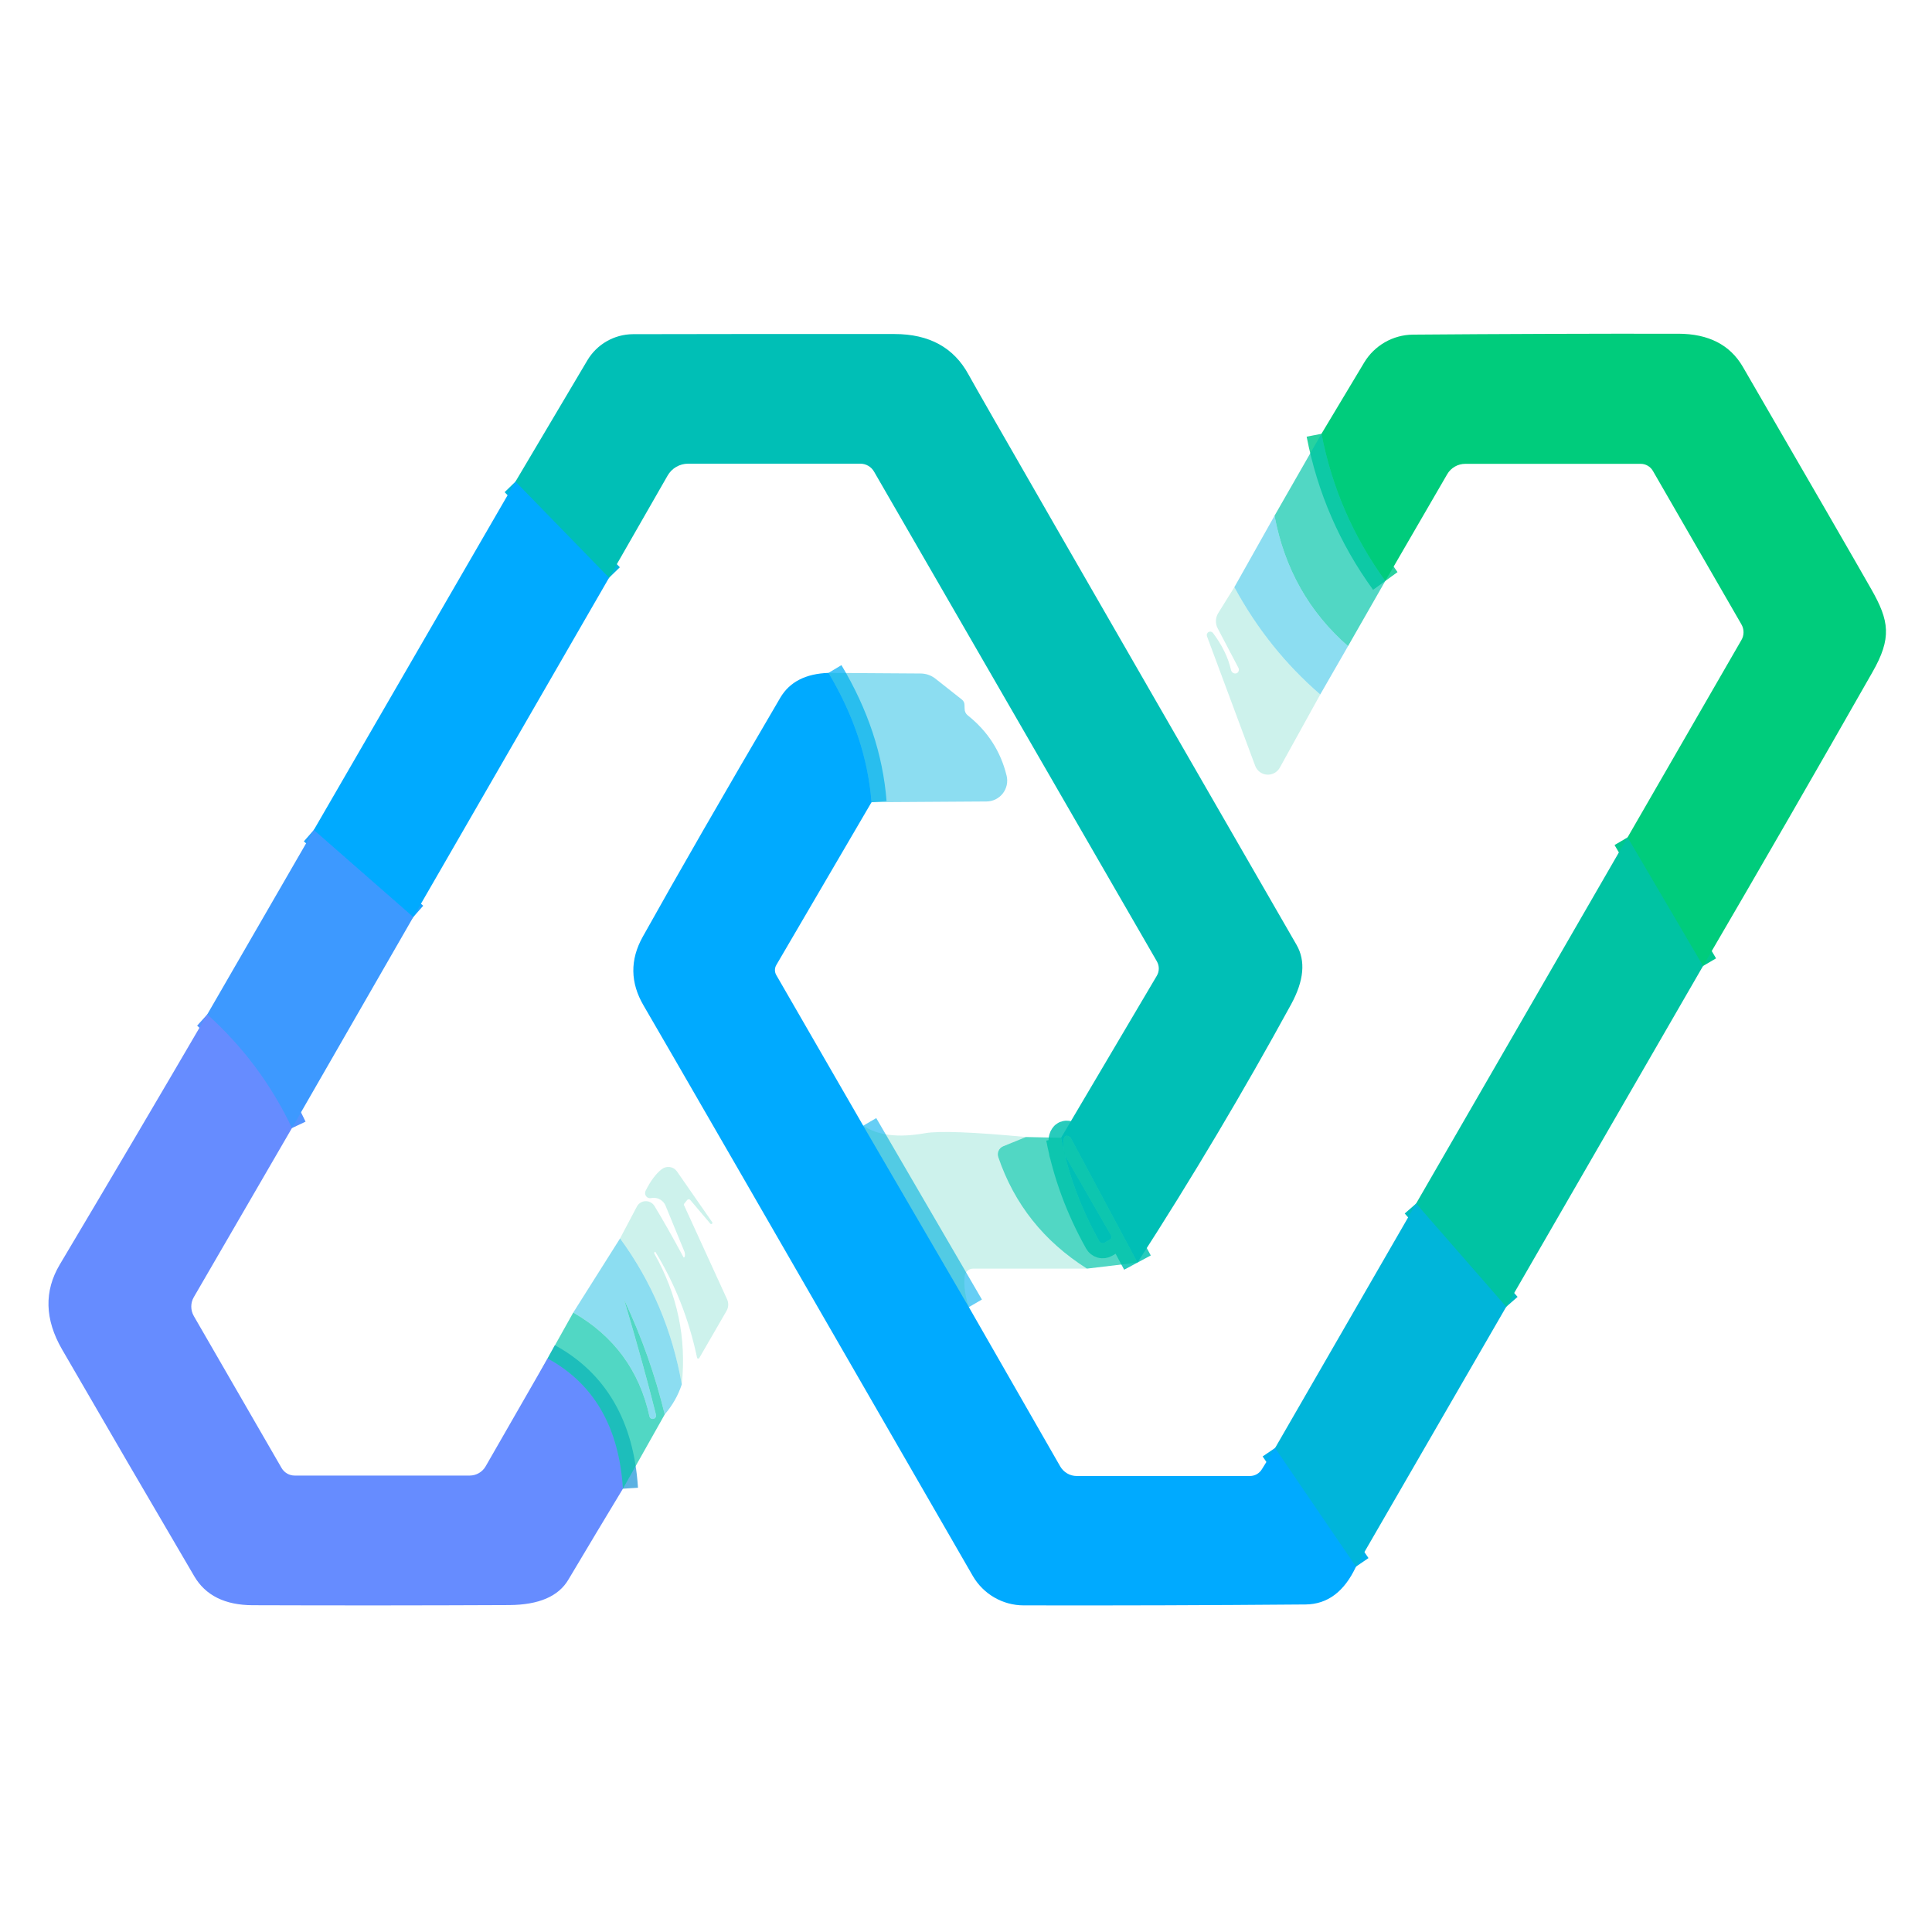
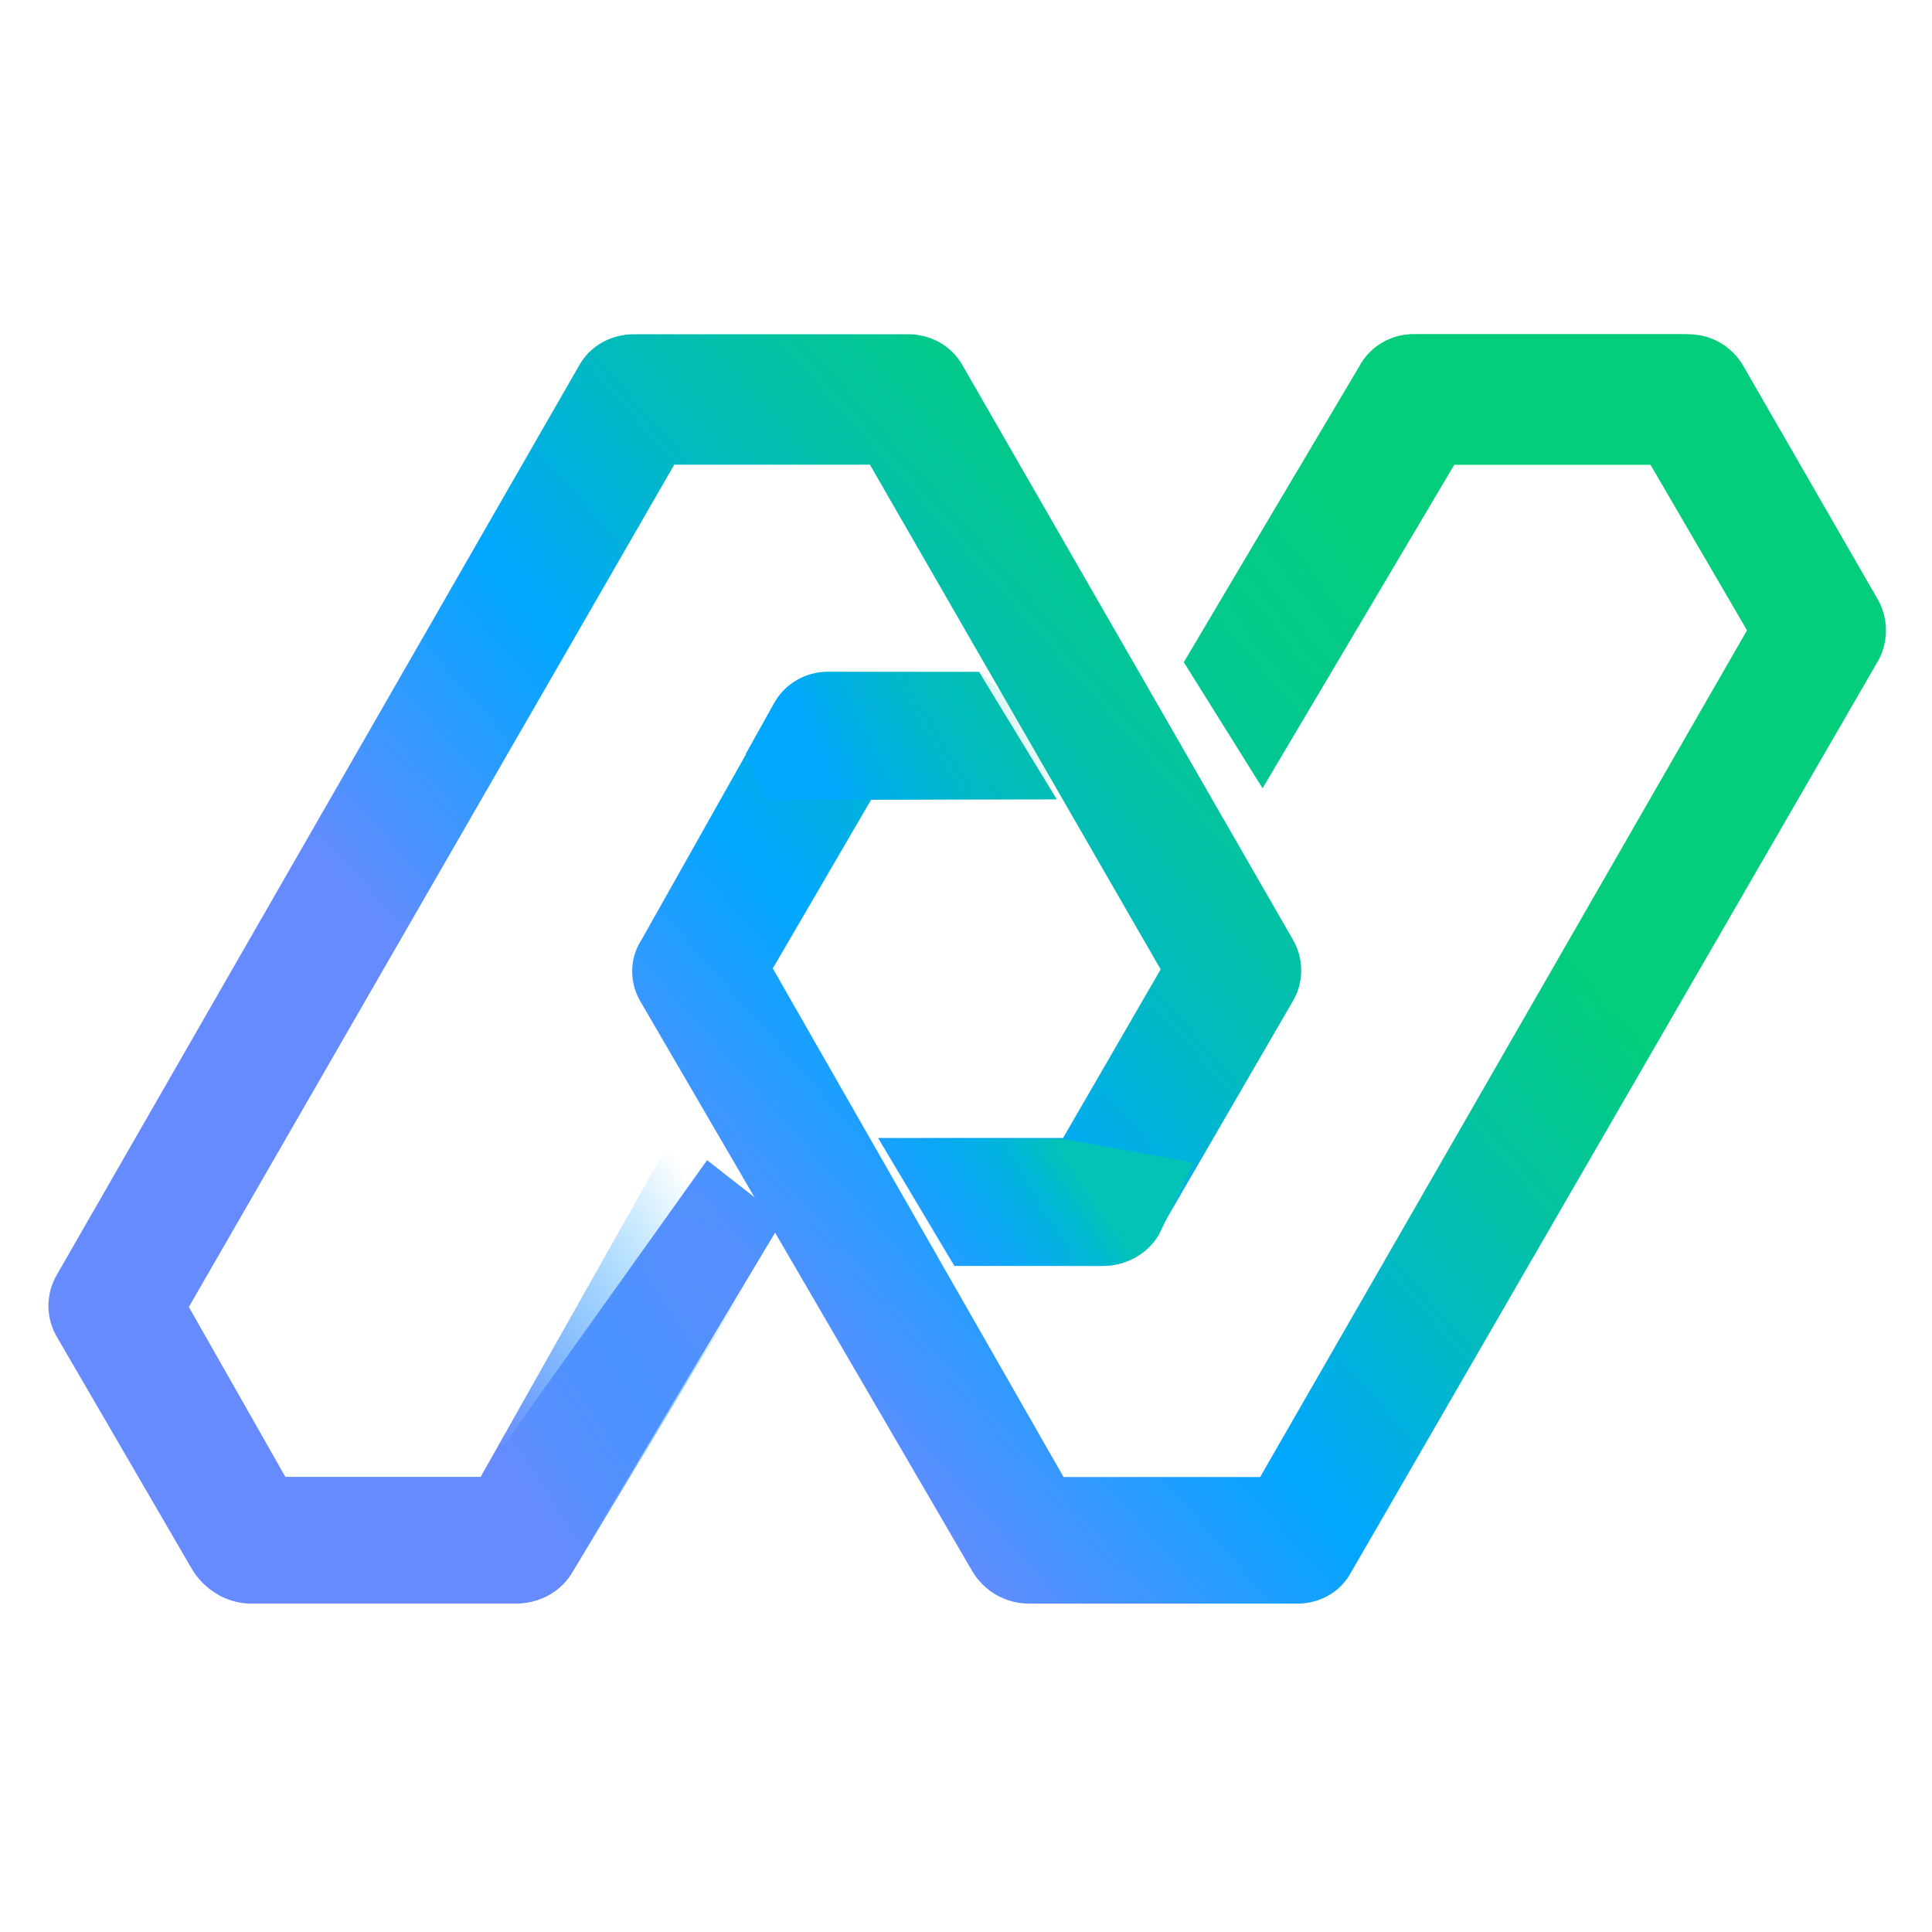
- <svg xmlns="http://www.w3.org/2000/svg" version="1.1" viewBox="0.00 0.00 128.00 128.00" width="128" height="128">
-   <g stroke-width="2.00" fill="none" stroke-linecap="butt">
-     <path stroke="#00c1b0" stroke-opacity="0.843" vector-effect="non-scaling-stroke" d="   M 75.36 83.65   L 70.93 75.37   Q 70.92 75.36 70.91 75.35   Q 70.32 74.92 70.49 76.28   A 0.83 0.81 -64.7 0 0 70.61 76.63   L 73.62 81.86   A 0.18 0.18 0.0 0 1 73.56 82.11   L 73.19 82.33   A 0.26 0.26 0.0 0 1 72.83 82.23   Q 70.98 78.93 70.30 75.38" />
-     <path stroke="#00b5db" vector-effect="non-scaling-stroke" d="   M 40.35 38.28   L 34.15 31.91" />
-     <path stroke="#1fa2ff" vector-effect="non-scaling-stroke" d="   M 27.38 60.76   L 20.79 54.99" />
-     <path stroke="#5293ff" vector-effect="non-scaling-stroke" d="   M 19.34 74.74   Q 17.30 70.43 13.73 67.21" />
-     <path stroke="#3da3dc" stroke-opacity="0.843" vector-effect="non-scaling-stroke" d="   M 36.28 90.00   Q 40.88 92.51 41.27 98.63" />
-     <path stroke="#03aef6" stroke-opacity="0.733" vector-effect="non-scaling-stroke" d="   M 54.89 44.58   Q 57.40 48.78 57.74 53.15" />
-     <path stroke="#00adef" stroke-opacity="0.600" vector-effect="non-scaling-stroke" d="   M 57.19 74.58   L 64.19 86.60" />
-     <path stroke="#00b0ed" vector-effect="non-scaling-stroke" d="   M 84.48 95.93   L 89.84 103.79" />
-     <path stroke="#00bcbf" vector-effect="non-scaling-stroke" d="   M 99.79 86.58   L 93.82 79.74" />
-     <path stroke="#00c890" vector-effect="non-scaling-stroke" d="   M 112.83 64.00   L 107.83 55.48" />
-     <path stroke="#00c98e" stroke-opacity="0.843" vector-effect="non-scaling-stroke" d="   M 91.78 38.49   Q 88.59 34.09 87.55 28.74" />
-   </g>
-   <path fill="#00bfb6" d="   M 75.36 83.65   L 70.93 75.37   Q 70.92 75.36 70.91 75.35   Q 70.32 74.92 70.49 76.28   A 0.83 0.81 -64.7 0 0 70.61 76.63   L 73.62 81.86   A 0.18 0.18 0.0 0 1 73.56 82.11   L 73.19 82.33   A 0.26 0.26 0.0 0 1 72.83 82.23   Q 70.98 78.93 70.30 75.38   L 76.64 64.65   A 0.95 0.94 45.8 0 0 76.65 63.70   L 57.91 31.25   A 1.05 1.04 -14.7 0 0 57.00 30.72   L 45.59 30.72   A 1.57 1.56 14.8 0 0 44.23 31.51   L 40.35 38.28   L 34.15 31.91   L 38.91 23.88   A 3.54 3.54 0.0 0 1 41.94 22.14   Q 50.30 22.12 59.26 22.13   Q 62.71 22.13 64.17 24.82   Q 65.06 26.46 85.90 62.60   Q 86.82 64.19 85.54 66.54   Q 80.78 75.25 75.36 83.65   Z" />
-   <path fill="#00cc7c" d="   M 112.83 64.00   L 107.83 55.48   L 115.37 42.41   A 1.04 1.02 45.5 0 0 115.37 41.36   L 109.51 31.20   A 0.94 0.93 75.0 0 0 108.70 30.73   L 97.08 30.73   A 1.39 1.38 15.0 0 0 95.88 31.42   L 91.78 38.49   Q 88.59 34.09 87.55 28.74   L 90.38 24.02   A 3.82 3.81 -74.7 0 1 93.61 22.17   Q 102.33 22.10 111.20 22.11   Q 114.19 22.12 115.46 24.29   Q 122.40 36.26 123.98 39.04   C 125.17 41.13 125.35 42.27 124.05 44.54   Q 118.50 54.29 112.83 64.00   Z" />
-   <path fill="#00c5a8" fill-opacity="0.682" d="   M 91.78 38.49   L 89.31 42.81   Q 85.43 39.42 84.44 34.17   L 87.55 28.74   Q 88.59 34.09 91.78 38.49   Z" />
-   <path fill="#00aaff" d="   M 34.15 31.91   L 40.35 38.28   L 27.38 60.76   L 20.79 54.99   L 34.15 31.91   Z" />
-   <path fill="#09b7e2" fill-opacity="0.467" d="   M 84.44 34.17   Q 85.43 39.42 89.31 42.81   L 87.47 46.01   Q 84.01 43.02 81.78 38.90   L 84.44 34.17   Z" />
-   <path fill="#00bf9e" fill-opacity="0.196" d="   M 81.78 38.90   Q 84.01 43.02 87.47 46.01   L 84.79 50.86   A 0.90 0.90 0.0 0 1 83.16 50.74   L 79.96 42.14   A 0.23 0.23 0.0 0 1 80.35 41.92   Q 81.28 43.15 81.56 44.40   A 0.29 0.28 71.7 0 0 81.94 44.60   L 81.95 44.60   A 0.27 0.27 0.0 0 0 82.05 44.25   L 80.68 41.64   A 1.02 1.02 0.0 0 1 80.71 40.62   L 81.78 38.90   Z" />
-   <path fill="#00aaff" d="   M 54.89 44.58   Q 57.40 48.78 57.74 53.15   L 51.43 63.94   A 0.66 0.66 0.0 0 0 51.43 64.60   L 57.19 74.58   L 64.19 86.60   L 70.24 97.15   A 1.28 1.26 74.8 0 0 71.34 97.79   L 82.81 97.79   A 0.93 0.93 0.0 0 0 83.61 97.33   L 84.48 95.93   L 89.84 103.79   Q 88.68 106.28 86.50 106.30   Q 76.95 106.38 67.82 106.36   A 3.91 3.89 74.9 0 1 64.45 104.41   Q 44.27 69.40 42.64 66.62   Q 41.31 64.35 42.58 62.07   Q 45.99 55.96 51.70 46.22   Q 52.62 44.66 54.89 44.58   Z" />
-   <path fill="#09b7e2" fill-opacity="0.467" d="   M 57.74 53.15   Q 57.40 48.78 54.89 44.58   L 60.98 44.62   A 1.62 1.57 -25.1 0 1 61.97 44.96   L 63.73 46.35   A 0.45 0.43 -71.9 0 1 63.90 46.70   Q 63.90 46.90 63.91 46.97   A 0.54 0.53 -71.0 0 0 64.11 47.39   Q 66.10 48.97 66.69 51.39   A 1.38 1.38 0.0 0 1 65.36 53.10   L 57.74 53.15   Z" />
-   <path fill="#3d99ff" d="   M 27.38 60.76   L 19.34 74.74   Q 17.30 70.43 13.73 67.21   L 20.79 54.99   L 27.38 60.76   Z" />
-   <path fill="#00c3a3" d="   M 107.83 55.48   L 112.83 64.00   L 99.79 86.58   L 93.82 79.74   L 107.83 55.48   Z" />
-   <path fill="#668cff" d="   M 13.73 67.21   Q 17.30 70.43 19.34 74.74   L 12.84 85.94   A 1.26 1.24 45.4 0 0 12.84 87.19   L 18.65 97.25   A 1.01 1.00 75.0 0 0 19.52 97.76   L 31.12 97.76   A 1.22 1.22 0.0 0 0 32.18 97.14   L 36.28 90.00   Q 40.88 92.51 41.27 98.63   Q 39.54 101.49 37.66 104.65   Q 36.68 106.32 33.74 106.34   Q 25.32 106.38 16.74 106.35   Q 13.99 106.34 12.87 104.43   Q 8.49 96.97 4.11 89.40   Q 2.39 86.42 3.96 83.78   Q 8.89 75.50 13.73 67.21   Z" />
-   <path fill="#00bf9e" fill-opacity="0.196" d="   M 67.97 75.33   L 66.47 75.94   A 0.58 0.58 0.0 0 0 66.14 76.67   Q 67.73 81.34 72.01 84.05   L 64.47 84.05   A 0.57 0.56 -86.6 0 0 63.91 84.55   Q 63.81 85.48 64.19 86.60   L 57.19 74.58   Q 58.63 75.55 61.27 75.08   Q 62.66 74.83 67.97 75.33   Z" />
-   <path fill="#00c5a8" fill-opacity="0.682" d="   M 70.30 75.38   Q 70.98 78.93 72.83 82.23   A 0.26 0.26 0.0 0 0 73.19 82.33   L 73.56 82.11   A 0.18 0.18 0.0 0 0 73.62 81.86   L 70.61 76.63   A 0.83 0.81 -64.7 0 1 70.49 76.28   Q 70.32 74.92 70.91 75.35   Q 70.92 75.36 70.93 75.37   L 75.36 83.65   L 72.01 84.05   Q 67.73 81.34 66.14 76.67   A 0.58 0.58 0.0 0 1 66.47 75.94   L 67.97 75.33   L 70.30 75.38   Z" />
-   <path fill="#00bf9e" fill-opacity="0.196" d="   M 45.17 91.72   Q 44.23 86.35 41.08 82.05   L 42.20 79.93   A 0.67 0.67 0.0 0 1 43.36 79.90   Q 44.20 81.28 45.28 83.29   A 0.09 0.05 -73.4 0 0 45.38 83.19   Q 45.38 83.16 45.38 83.10   A 0.56 0.35 46.1 0 0 45.34 82.91   L 44.09 79.87   A 0.85 0.84 -12.9 0 0 43.27 79.36   Q 43.23 79.36 43.11 79.38   A 0.34 0.33 -80.7 0 1 42.77 78.90   Q 43.25 77.93 43.83 77.47   A 0.71 0.70 -36.9 0 1 44.85 77.61   L 47.19 80.98   A 0.08 0.08 0.0 0 1 47.07 81.08   L 45.73 79.50   A 0.14 0.13 -42.4 0 0 45.53 79.50   Q 45.37 79.69 45.32 79.76   A 0.09 0.08 58.3 0 0 45.31 79.83   L 48.17 86.08   A 0.84 0.83 47.6 0 1 48.14 86.84   L 46.33 89.97   A 0.08 0.08 0.0 0 1 46.18 89.94   Q 45.38 86.14 43.42 82.94   A 0.03 0.03 0.0 0 0 43.37 82.95   Q 43.36 82.97 43.35 82.99   A 0.05 0.05 0.0 0 0 43.35 83.05   Q 45.65 87.12 45.17 91.72   Z" />
-   <path fill="#00b5da" d="   M 99.79 86.58   L 89.84 103.79   L 84.48 95.93   L 93.82 79.74   L 99.79 86.58   Z" />
-   <path fill="#09b7e2" fill-opacity="0.467" d="   M 45.17 91.72   Q 44.81 92.81 44.04 93.71   Q 43.10 89.82 41.37 86.15   Q 41.37 86.18 41.38 86.21   Q 42.70 90.67 43.46 93.73   A 0.22 0.22 0.0 0 1 43.30 94.00   L 43.29 94.00   A 0.21 0.21 0.0 0 1 43.03 93.84   Q 42.03 89.29 37.98 86.96   L 41.08 82.05   Q 44.23 86.35 45.17 91.72   Z" />
-   <path fill="#00c5a8" fill-opacity="0.682" d="   M 44.04 93.71   L 41.27 98.63   Q 40.88 92.51 36.28 90.00   L 37.98 86.96   Q 42.03 89.29 43.03 93.84   A 0.21 0.21 0.0 0 0 43.29 94.00   L 43.30 94.00   A 0.22 0.22 0.0 0 0 43.46 93.73   Q 42.70 90.67 41.38 86.21   Q 41.37 86.18 41.37 86.15   Q 43.10 89.82 44.04 93.71   Z" />
+ <svg xmlns="http://www.w3.org/2000/svg" width="128" height="128" fill="none" viewBox="0 0 40 40">
+   <defs>
+     <linearGradient id="paint0_linear_5722_4153" x1="4.312" x2="15.35" y1="27.38" y2="20.24" gradientUnits="userSpaceOnUse">
+       <stop stop-color="#668BFF" offset=".27" />
+       <stop stop-color="#00A7FF" stop-opacity="0" offset=".76" />
+     </linearGradient>
+     <linearGradient id="paint1_linear_5722_4153" x1="8.755" x2="25.24" y1="25.98" y2="11.42" gradientUnits="userSpaceOnUse">
+       <stop stop-color="#668BFF" offset=".17" />
+       <stop stop-color="#00A7FF" offset=".48" />
+       <stop stop-color="#02BCB9" offset=".71" />
+       <stop stop-color="#04CD7B" offset="1" />
+     </linearGradient>
+     <linearGradient id="paint2_linear_5722_4153" x1="19.53" x2="23.81" y1="26.23" y2="23.33" gradientUnits="userSpaceOnUse">
+       <stop stop-color="#00A7FF" stop-opacity="0" offset="0" />
+       <stop stop-color="#02C3B5" offset=".67" />
+     </linearGradient>
+     <linearGradient id="paint3_linear_5722_4153" x1="17.21" x2="21.84" y1="16.57" y2="14.61" gradientUnits="userSpaceOnUse">
+       <stop stop-color="#00A7FF" offset="0" />
+       <stop stop-color="#02BDBB" stop-opacity=".16" offset=".74" />
+       <stop stop-color="#02C47D" stop-opacity="0" offset="1" />
+     </linearGradient>
+     <linearGradient id="paint4_linear_5722_4153" x1="24.42" x2="29.33" y1="14.22" y2="10.45" gradientUnits="userSpaceOnUse">
+       <stop stop-color="#01C1AD" stop-opacity="0" offset="0" />
+       <stop stop-color="#04CE7A" offset=".81" />
+     </linearGradient>
+   </defs>
+   <path d="m14.64 24.02-4.68 6.56h-4.05l-2-3.52 10.05-17.44h4.05l6.02 10.45-2.02 3.49h-3.83l1.58 2.65h3.06c0.48 0 0.92-0.25 1.15-0.66l2.79-4.81c0.24-0.4 0.24-0.9 0-1.3l-6.84-11.89c-0.23-0.4-0.66-0.63-1.12-0.63h-5.67c-0.47 0-0.9 0.23-1.13 0.63l-10.81 18.82c-0.25 0.41-0.25 0.92 0 1.33l2.78 4.78c0.25 0.42 0.69 0.7 1.18 0.72h5.56c0.48-0.01 0.92-0.27 1.15-0.69l4.35-7.26-1.57-1.23z" fill="url(#paint1_linear_5722_4153)" />
+   <path d="m13.93 23.52-3.98 7.06h-4.1l-0.7 2.61h5.54c0.49 0.01 0.94-0.24 1.18-0.67l3.85-6.37-1.79-2.63z" fill="url(#paint0_linear_5722_4153)" />
+   <path d="m38.86 12.38-2.77-4.81c-0.24-0.41-0.68-0.66-1.16-0.65h-5.65c-0.48 0-0.92 0.25-1.14 0.67l-3.63 6.12 1.63 2.61 3.97-6.7h4.06l2 3.43-10.08 17.53h-4.07l-6.02-10.53 2.04-3.5h3.84l-1.61-2.64h-3.11c-0.47-0.01-0.9 0.24-1.12 0.65l-2.76 4.9c-0.26 0.4-0.25 0.91 0 1.31l6.85 11.76c0.24 0.41 0.69 0.67 1.16 0.67h5.55c0.48 0.01 0.92-0.24 1.14-0.66l10.87-18.8c0.26-0.41 0.26-0.95 0.01-1.36z" fill="url(#paint1_linear_5722_4153)" />
+   <path d="m22.01 23.58h-3.82l1.53 2.63h3.11c0.48 0 0.92-0.24 1.16-0.64l0.72-1.5-2.7-0.49z" fill="url(#paint2_linear_5722_4153)" />
+   <path d="m20.29 13.91h-3.14c-0.47 0-0.91 0.25-1.13 0.66l-0.58 1.04 0.4 0.95h5.74l0.44-1.01-1.73-1.64z" fill="url(#paint3_linear_5722_4153)" />
+   <path d="m28.15 7.59-3.65 6.13 1.63 2.61 3.97-6.71h4.09l0.74-2.7h-5.68c-0.46 0-0.88 0.26-1.1 0.67z" fill="url(#paint4_linear_5722_4153)" />
</svg>
